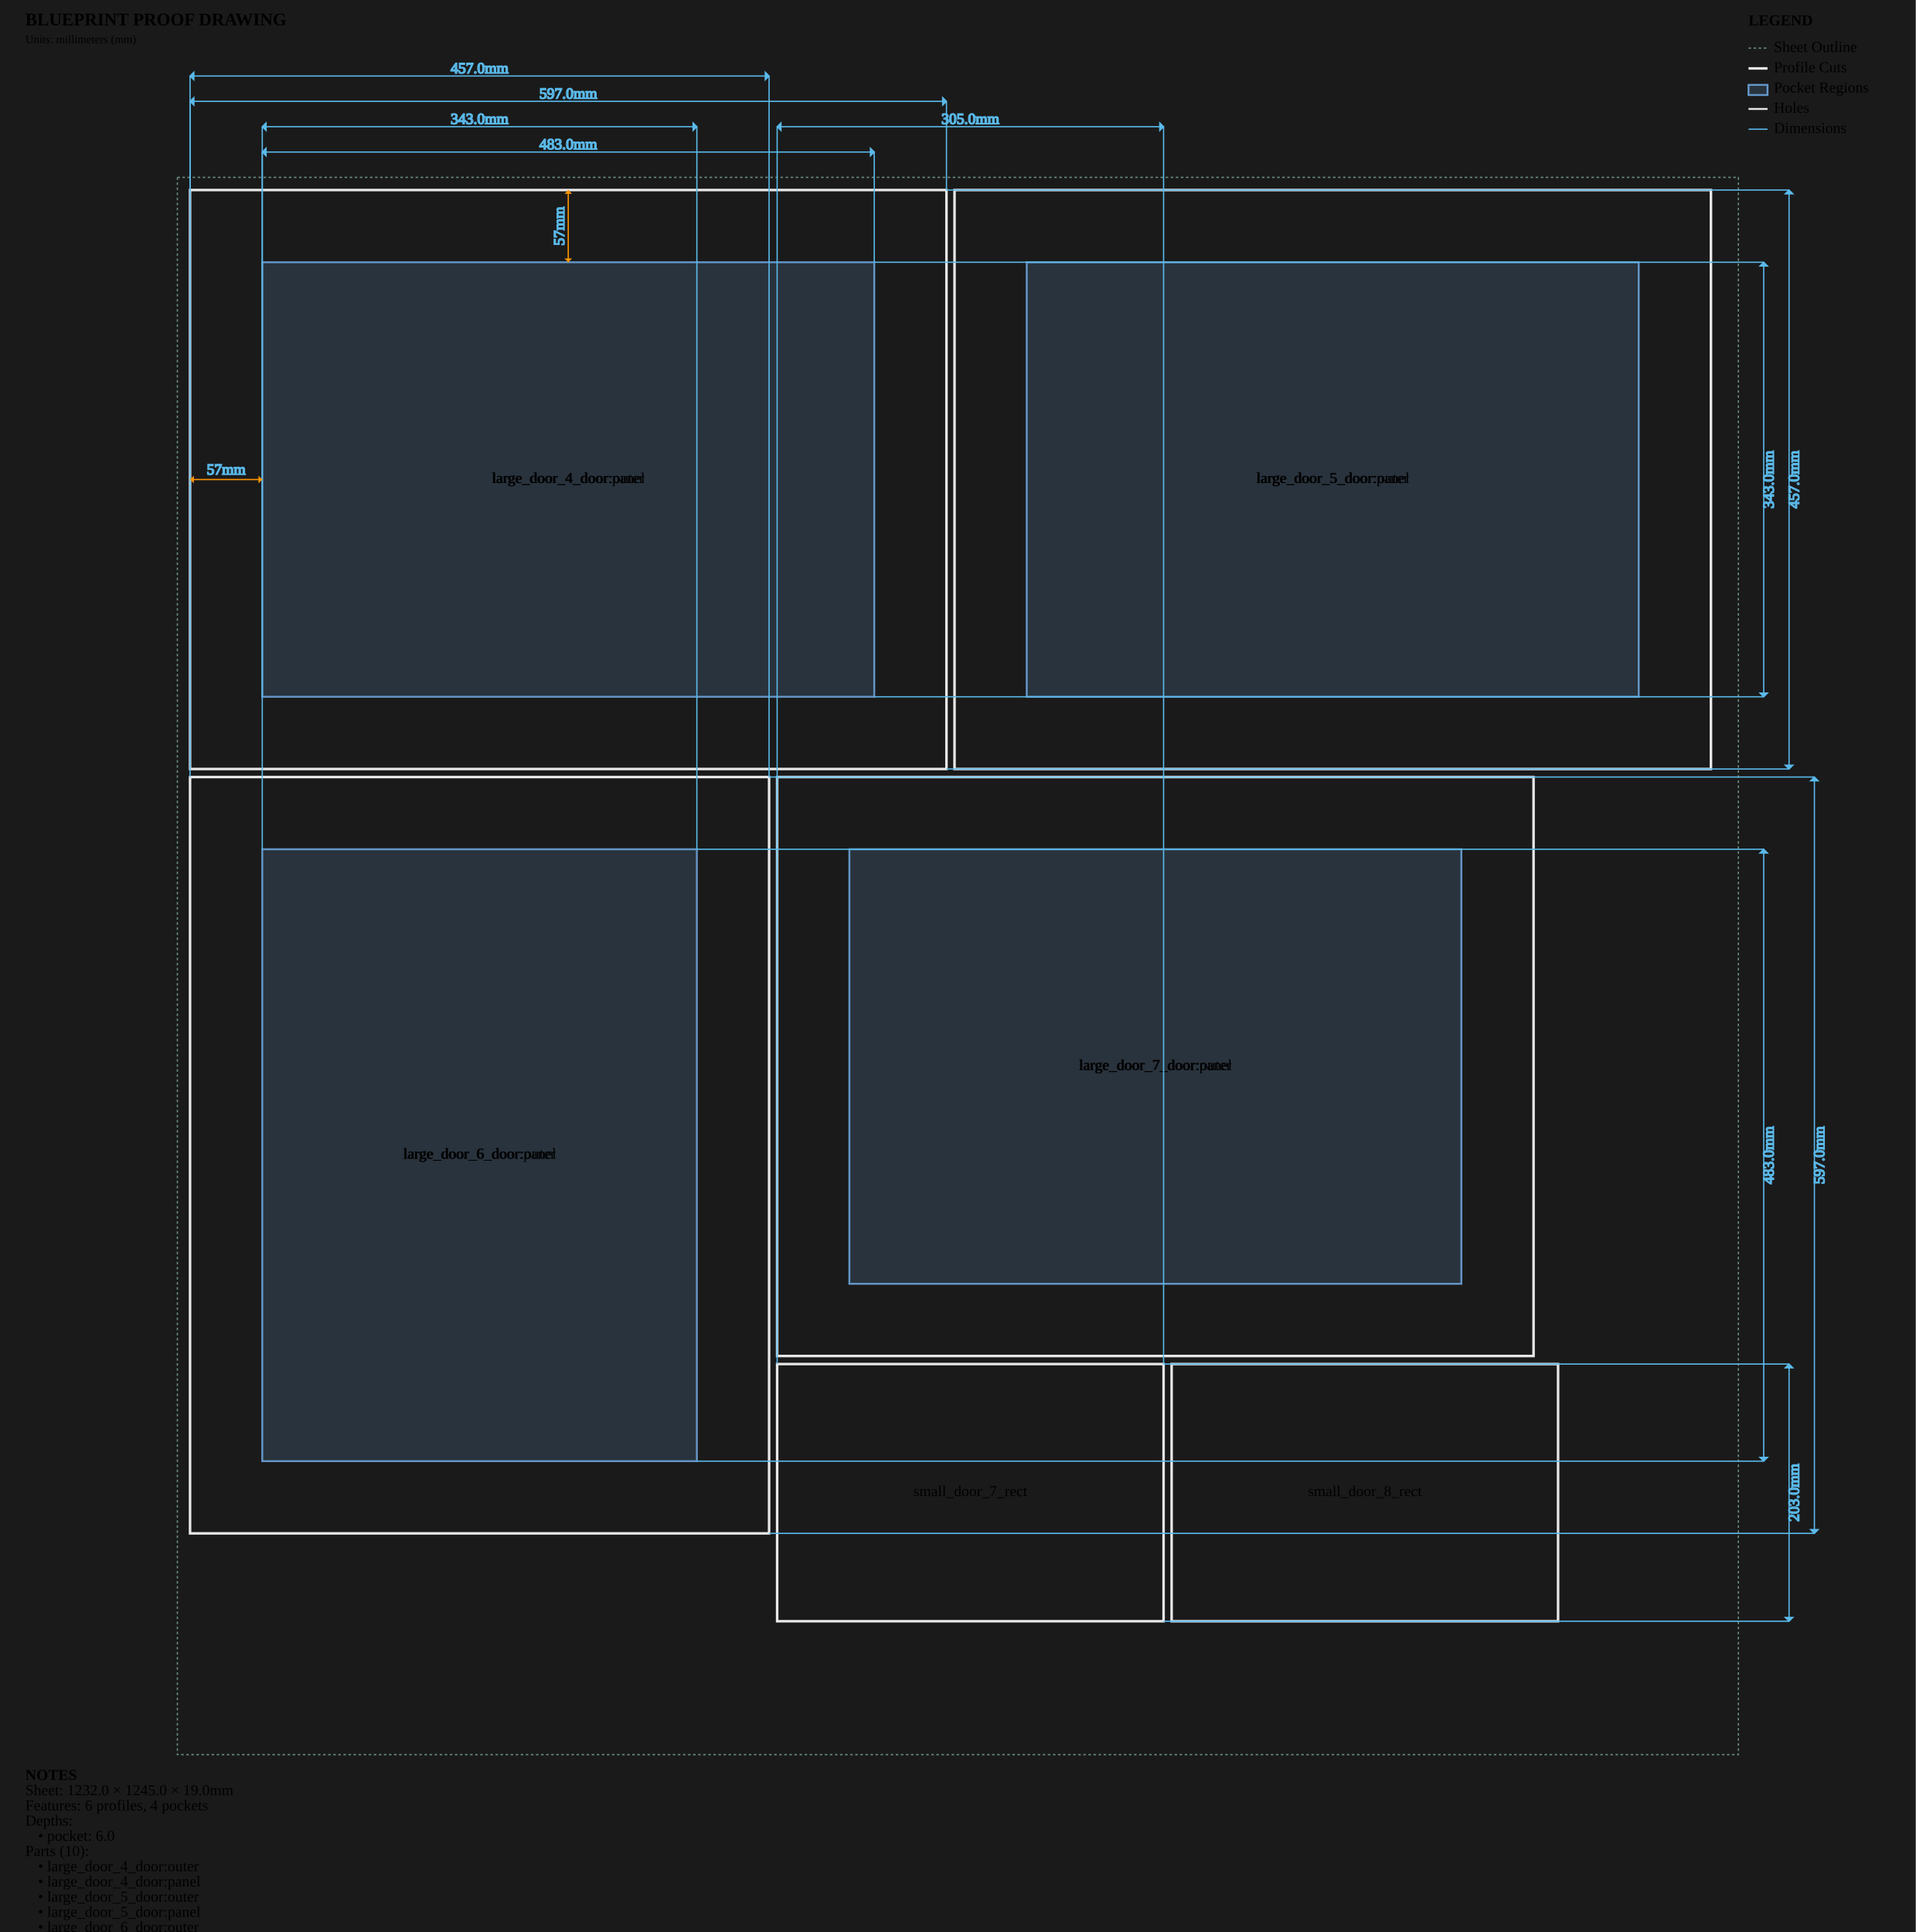
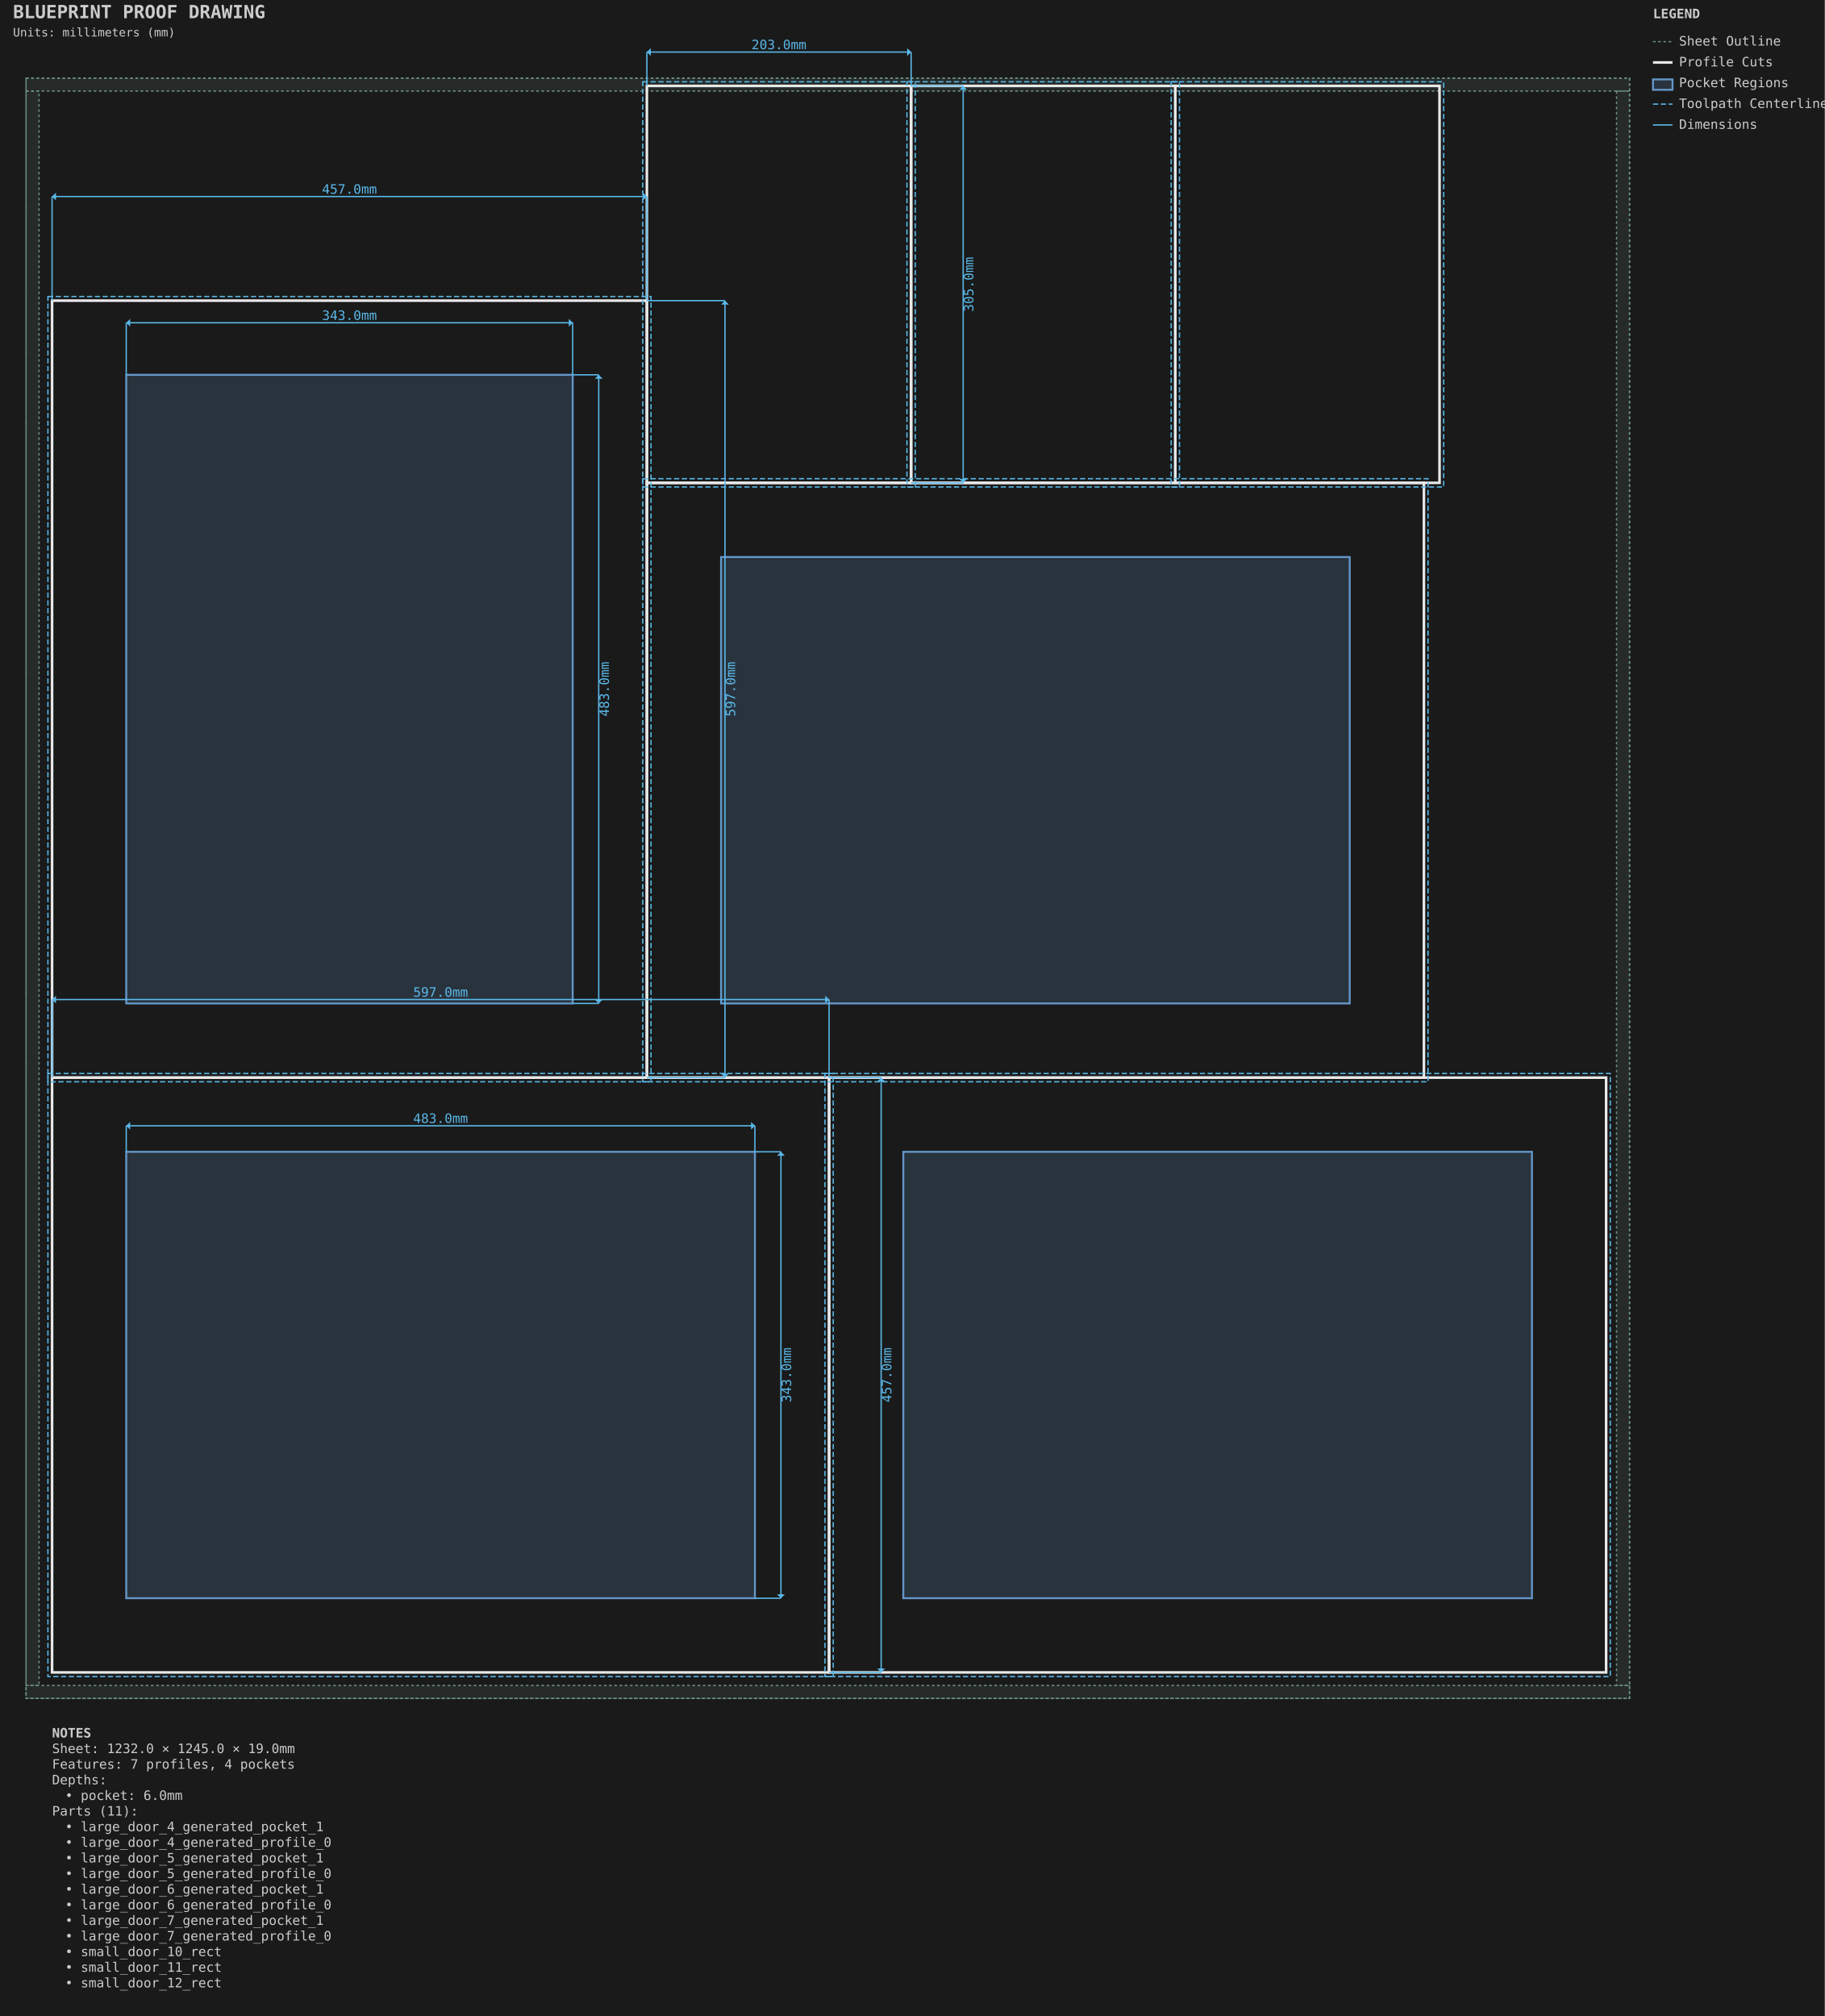
- <svg xmlns="http://www.w3.org/2000/svg" viewBox="0 0 1512.0 1525.0" width="1512.0mm" height="1525.0mm">
-   <style>
-         .sheet-outline { stroke: #6b8e7f; stroke-width: 1; fill: none; stroke-dasharray: 2,2; }
-         .profile-cuts { stroke: #e8e8e8; stroke-width: 2; fill: none; }
-         .pocket-regions { stroke: #6496c8; stroke-width: 1.5; fill: #6496c8; fill-opacity: 0.2; }
-         .holes { stroke: #e8e8e8; stroke-width: 1.5; fill: none; }
-         .engrave-paths { stroke: #888888; stroke-width: 1; fill: none; stroke-dasharray: 4,4; }
-         .construction { stroke: #6b8e7f; stroke-width: 0.5; fill: none; stroke-dasharray: 2,2; }
-         .dimensions { stroke: #5ab9ea; stroke-width: 1; fill: none; }
-         .dimension-text { fill:
-         .gap-dimensions { stroke: #ff9500; stroke-width: 1; fill: none; }
-         .gap-text { fill:
-         .notes { fill: #cccccc; font-family: monospace; font-size: 10px; }
-         .legend { fill: #cccccc; font-family: monospace; font-size: 10px; }
-         .part-label { fill: #ffcc00; font-family: monospace; font-size: 8px; font-weight: bold; }
-     </style>
-   <rect x="0" y="0" width="1512.0" height="1525.0" fill="#1a1a1a" />
+ <svg xmlns="http://www.w3.org/2000/svg" viewBox="-20.000 -60.000 1402.000 1549.000" width="1402.0mm" height="1549.0mm">
+   <style>.default { stroke: #e8e8e8; fill: none; stroke-width: 1; }
+ .sheet-outline { stroke: #6b8e7f; fill: none; stroke-width: 1; stroke-dasharray: 2,2; }
+ .profile { stroke: #e8e8e8; fill: none; stroke-width: 2; }
+ .pocket { stroke: #6496c8; fill: #6496c8; fill-opacity: 0.2; stroke-width: 1.5; }
+ .hole { stroke: #e8e8e8; fill: none; stroke-width: 1.5; }
+ .engrave { stroke: #888888; fill: none; stroke-width: 0.25; }
+ .waste { stroke: #ff9500; fill: none; stroke-width: 2; stroke-dasharray: 8,4; }
+ .toolpath { stroke: #5ab9ea; fill: none; stroke-width: 1; stroke-dasharray: 4,2; }
+ .dimension { stroke: #5ab9ea; fill: none; stroke-width: 1; }
+ .dimension-text { fill: #5ab9ea; font-family: monospace; font-size: 10px; }
+ .construction { stroke: #6b8e7f; fill: none; stroke-width: 0.5; stroke-dasharray: 2,2; }
+ .label { fill: #ffcc00; font-family: monospace; font-size: 8px; font-weight: bold; }
+ .notes { fill: #cccccc; font-family: monospace; font-size: 10px; }
+ .envelope { stroke: #ff6b6b; fill: none; stroke-width: 2; }
+ .wasteboard { stroke: #4ecdc4; fill: #4ecdc4; fill-opacity: 0.1; stroke-width: 1.5; }
+ .effective-envelope { stroke: #ffd93d; fill: none; stroke-width: 1; stroke-dasharray: 4,2; }
+ .origin { stroke: #ff6b6b; fill: #ff6b6b; stroke-width: 1; }
+ .centerline { stroke: #6b8e7f; fill: none; stroke-width: 0.5; stroke-dasharray: 8,4; }
+ .margin-zone { fill: #6b8e7f; fill-opacity: 0.15; }
+ .legend { fill: #cccccc; font-family: monospace; font-size: 10px; }
+ .title { fill: #cccccc; font-family: monospace; font-size: 14px; font-weight: bold; }</style>
+   <rect x="-20.0" y="-60.0" width="1402.0" height="1549.0" fill="#1a1a1a" />
  <g id="SHEET_OUTLINE" class="sheet-outline">
-     <rect x="140" y="140" width="1232.0" height="1245.0" />
+     <rect x="0.000" y="0.000" width="1232.000" height="1245.000" stroke="#6b8e7f" fill="none" stroke-width="1" stroke-dasharray="2,2" id="sheet_boundary" />
+     <rect x="0.000" y="0.000" width="1232.000" height="10.000" fill="#6b8e7f" fill-opacity="0.15" id="margin_bottom" />
+     <rect x="0.000" y="1235.000" width="1232.000" height="10.000" fill="#6b8e7f" fill-opacity="0.15" id="margin_top" />
+     <rect x="0.000" y="10.000" width="10.000" height="1225.000" fill="#6b8e7f" fill-opacity="0.15" id="margin_left" />
+     <rect x="1222.000" y="10.000" width="10.000" height="1225.000" fill="#6b8e7f" fill-opacity="0.15" id="margin_right" />
  </g>
  <g id="PROFILE_CUTS" class="profile-cuts">
-     <rect x="150.0" y="150.0" width="597.0" height="457.0" />
-     <rect x="753.35" y="150.0" width="597.0" height="457.0" />
-     <rect x="150.0" y="613.35" width="457.0" height="597.0" />
-     <rect x="613.35" y="613.35" width="597.0" height="457.0" />
-     <rect x="613.35" y="1076.7" width="305.0" height="203.0" />
-     <rect x="924.7" y="1076.7" width="305.0" height="203.0" />
+     <rect x="20.000" y="768.000" width="597.000" height="457.000" stroke="#e8e8e8" fill="none" stroke-width="2" id="large_door_4_generated_profile_0" />
+     <rect x="617.000" y="768.000" width="597.000" height="457.000" stroke="#e8e8e8" fill="none" stroke-width="2" id="large_door_5_generated_profile_0" />
+     <rect x="20.000" y="171.000" width="457.000" height="597.000" stroke="#e8e8e8" fill="none" stroke-width="2" id="large_door_6_generated_profile_0" />
+     <rect x="477.000" y="311.000" width="597.000" height="457.000" stroke="#e8e8e8" fill="none" stroke-width="2" id="large_door_7_generated_profile_0" />
+     <rect x="477.000" y="6.000" width="203.000" height="305.000" stroke="#e8e8e8" fill="none" stroke-width="2" id="small_door_10_rect" />
+     <rect x="680.000" y="6.000" width="203.000" height="305.000" stroke="#e8e8e8" fill="none" stroke-width="2" id="small_door_11_rect" />
+     <rect x="883.000" y="6.000" width="203.000" height="305.000" stroke="#e8e8e8" fill="none" stroke-width="2" id="small_door_12_rect" />
+   </g>
+   <g id="PROFILE_TOOLPATHS" class="profile-toolpaths">
+     <rect x="16.825" y="764.825" width="603.350" height="463.350" stroke="#5ab9ea" fill="none" stroke-width="1" stroke-dasharray="4,2" id="large_door_4_generated_profile_0_toolpath" />
+     <rect x="613.825" y="764.825" width="603.350" height="463.350" stroke="#5ab9ea" fill="none" stroke-width="1" stroke-dasharray="4,2" id="large_door_5_generated_profile_0_toolpath" />
+     <rect x="16.825" y="167.825" width="463.350" height="603.350" stroke="#5ab9ea" fill="none" stroke-width="1" stroke-dasharray="4,2" id="large_door_6_generated_profile_0_toolpath" />
+     <rect x="473.825" y="307.825" width="603.350" height="463.350" stroke="#5ab9ea" fill="none" stroke-width="1" stroke-dasharray="4,2" id="large_door_7_generated_profile_0_toolpath" />
+     <rect x="473.825" y="2.825" width="209.350" height="311.350" stroke="#5ab9ea" fill="none" stroke-width="1" stroke-dasharray="4,2" id="small_door_10_rect_toolpath" />
+     <rect x="676.825" y="2.825" width="209.350" height="311.350" stroke="#5ab9ea" fill="none" stroke-width="1" stroke-dasharray="4,2" id="small_door_11_rect_toolpath" />
+     <rect x="879.825" y="2.825" width="209.350" height="311.350" stroke="#5ab9ea" fill="none" stroke-width="1" stroke-dasharray="4,2" id="small_door_12_rect_toolpath" />
  </g>
  <g id="POCKET_REGIONS" class="pocket-regions">
-     <rect x="207.0" y="207.0" width="483.0" height="343.0" />
-     <rect x="810.35" y="207.0" width="483.0" height="343.0" />
-     <rect x="207.0" y="670.35" width="343.0" height="483.0" />
-     <rect x="670.35" y="670.35" width="483.0" height="343.0" />
+     <rect x="77.000" y="825.000" width="483.000" height="343.000" stroke="#6496c8" fill="#6496c8" fill-opacity="0.2" stroke-width="1.5" id="large_door_4_generated_pocket_1" />
+     <rect x="674.000" y="825.000" width="483.000" height="343.000" stroke="#6496c8" fill="#6496c8" fill-opacity="0.2" stroke-width="1.5" id="large_door_5_generated_pocket_1" />
+     <rect x="77.000" y="228.000" width="343.000" height="483.000" stroke="#6496c8" fill="#6496c8" fill-opacity="0.2" stroke-width="1.5" id="large_door_6_generated_pocket_1" />
+     <rect x="534.000" y="368.000" width="483.000" height="343.000" stroke="#6496c8" fill="#6496c8" fill-opacity="0.2" stroke-width="1.5" id="large_door_7_generated_pocket_1" />
  </g>
-   <g id="ENGRAVE_PATHS" class="engrave-paths" />
-   <g id="HOLES" class="holes" />
-   <g id="LABELS" class="labels">
-     <text x="448.5" y="378.5" class="part-label" text-anchor="middle" dominant-baseline="middle">large_door_4_door:outer</text>
-     <text x="448.5" y="378.5" class="part-label" text-anchor="middle" dominant-baseline="middle">large_door_4_door:panel</text>
-     <text x="1051.85" y="378.5" class="part-label" text-anchor="middle" dominant-baseline="middle">large_door_5_door:outer</text>
-     <text x="1051.85" y="378.5" class="part-label" text-anchor="middle" dominant-baseline="middle">large_door_5_door:panel</text>
-     <text x="378.5" y="911.85" class="part-label" text-anchor="middle" dominant-baseline="middle">large_door_6_door:outer</text>
-     <text x="378.5" y="911.85" class="part-label" text-anchor="middle" dominant-baseline="middle">large_door_6_door:panel</text>
-     <text x="911.85" y="841.85" class="part-label" text-anchor="middle" dominant-baseline="middle">large_door_7_door:outer</text>
-     <text x="911.85" y="841.85" class="part-label" text-anchor="middle" dominant-baseline="middle">large_door_7_door:panel</text>
-     <text x="765.85" y="1178.2" class="part-label" text-anchor="middle" dominant-baseline="middle">small_door_7_rect</text>
-     <text x="1077.2" y="1178.2" class="part-label" text-anchor="middle" dominant-baseline="middle">small_door_8_rect</text>
+   <g id="DIMENSIONS" class="dimensions">
+     <line x1="77.0" y1="825.0" x2="77.0" y2="805.0" stroke="#5ab9ea" stroke-width="1" />
+     <line x1="560.0" y1="825.0" x2="560.0" y2="805.0" stroke="#5ab9ea" stroke-width="1" />
+     <line x1="77.0" y1="805.0" x2="560.0" y2="805.0" stroke="#5ab9ea" stroke-width="1" />
+     <polygon points="77.0,805.0 80.0,802.0 80.0,808.0" fill="#5ab9ea" />
+     <polygon points="560.0,805.0 557.0,802.0 557.0,808.0" fill="#5ab9ea" />
+     <text x="318.5" y="800.0" text-anchor="middle" dominant-baseline="middle" fill="#5ab9ea" font-family="monospace" font-size="10px">483.0mm</text>
+     <line x1="560.0" y1="825.0" x2="580.0" y2="825.0" stroke="#5ab9ea" stroke-width="1" />
+     <line x1="560.0" y1="1168.0" x2="580.0" y2="1168.0" stroke="#5ab9ea" stroke-width="1" />
+     <line x1="580.0" y1="825.0" x2="580.0" y2="1168.0" stroke="#5ab9ea" stroke-width="1" />
+     <polygon points="580.0,825.0 577.0,828.0 583.0,828.0" fill="#5ab9ea" />
+     <polygon points="580.0,1168.0 577.0,1165.0 583.0,1165.0" fill="#5ab9ea" />
+     <text x="585.0" y="996.5" text-anchor="middle" dominant-baseline="middle" transform="rotate(-90 585.0 996.5)" fill="#5ab9ea" font-family="monospace" font-size="10px">343.0mm</text>
+     <line x1="77.0" y1="228.0" x2="77.0" y2="188.0" stroke="#5ab9ea" stroke-width="1" />
+     <line x1="420.0" y1="228.0" x2="420.0" y2="188.0" stroke="#5ab9ea" stroke-width="1" />
+     <line x1="77.0" y1="188.0" x2="420.0" y2="188.0" stroke="#5ab9ea" stroke-width="1" />
+     <polygon points="77.0,188.0 80.0,185.0 80.0,191.0" fill="#5ab9ea" />
+     <polygon points="420.0,188.0 417.0,185.0 417.0,191.0" fill="#5ab9ea" />
+     <text x="248.5" y="183.0" text-anchor="middle" dominant-baseline="middle" fill="#5ab9ea" font-family="monospace" font-size="10px">343.0mm</text>
+     <line x1="420.0" y1="228.0" x2="440.0" y2="228.0" stroke="#5ab9ea" stroke-width="1" />
+     <line x1="420.0" y1="711.0" x2="440.0" y2="711.0" stroke="#5ab9ea" stroke-width="1" />
+     <line x1="440.0" y1="228.0" x2="440.0" y2="711.0" stroke="#5ab9ea" stroke-width="1" />
+     <polygon points="440.0,228.0 437.0,231.0 443.0,231.0" fill="#5ab9ea" />
+     <polygon points="440.0,711.0 437.0,708.0 443.0,708.0" fill="#5ab9ea" />
+     <text x="445.0" y="469.5" text-anchor="middle" dominant-baseline="middle" transform="rotate(-90 445.0 469.5)" fill="#5ab9ea" font-family="monospace" font-size="10px">483.0mm</text>
+     <line x1="20.0" y1="768.0" x2="20.0" y2="708.0" stroke="#5ab9ea" stroke-width="1" />
+     <line x1="617.0" y1="768.0" x2="617.0" y2="708.0" stroke="#5ab9ea" stroke-width="1" />
+     <line x1="20.0" y1="708.0" x2="617.0" y2="708.0" stroke="#5ab9ea" stroke-width="1" />
+     <polygon points="20.0,708.0 23.0,705.0 23.0,711.0" fill="#5ab9ea" />
+     <polygon points="617.0,708.0 614.0,705.0 614.0,711.0" fill="#5ab9ea" />
+     <text x="318.5" y="703.0" text-anchor="middle" dominant-baseline="middle" fill="#5ab9ea" font-family="monospace" font-size="10px">597.0mm</text>
+     <line x1="617.0" y1="768.0" x2="657.0" y2="768.0" stroke="#5ab9ea" stroke-width="1" />
+     <line x1="617.0" y1="1225.0" x2="657.0" y2="1225.0" stroke="#5ab9ea" stroke-width="1" />
+     <line x1="657.0" y1="768.0" x2="657.0" y2="1225.0" stroke="#5ab9ea" stroke-width="1" />
+     <polygon points="657.0,768.0 654.0,771.0 660.0,771.0" fill="#5ab9ea" />
+     <polygon points="657.0,1225.0 654.0,1222.0 660.0,1222.0" fill="#5ab9ea" />
+     <text x="662.0" y="996.5" text-anchor="middle" dominant-baseline="middle" transform="rotate(-90 662.0 996.5)" fill="#5ab9ea" font-family="monospace" font-size="10px">457.0mm</text>
+     <line x1="20.0" y1="171.0" x2="20.0" y2="91.0" stroke="#5ab9ea" stroke-width="1" />
+     <line x1="477.0" y1="171.0" x2="477.0" y2="91.0" stroke="#5ab9ea" stroke-width="1" />
+     <line x1="20.0" y1="91.0" x2="477.0" y2="91.0" stroke="#5ab9ea" stroke-width="1" />
+     <polygon points="20.0,91.0 23.0,88.0 23.0,94.0" fill="#5ab9ea" />
+     <polygon points="477.0,91.0 474.0,88.0 474.0,94.0" fill="#5ab9ea" />
+     <text x="248.5" y="86.0" text-anchor="middle" dominant-baseline="middle" fill="#5ab9ea" font-family="monospace" font-size="10px">457.0mm</text>
+     <line x1="477.0" y1="171.0" x2="537.0" y2="171.0" stroke="#5ab9ea" stroke-width="1" />
+     <line x1="477.0" y1="768.0" x2="537.0" y2="768.0" stroke="#5ab9ea" stroke-width="1" />
+     <line x1="537.0" y1="171.0" x2="537.0" y2="768.0" stroke="#5ab9ea" stroke-width="1" />
+     <polygon points="537.0,171.0 534.0,174.0 540.0,174.0" fill="#5ab9ea" />
+     <polygon points="537.0,768.0 534.0,765.0 540.0,765.0" fill="#5ab9ea" />
+     <text x="542.0" y="469.5" text-anchor="middle" dominant-baseline="middle" transform="rotate(-90 542.0 469.5)" fill="#5ab9ea" font-family="monospace" font-size="10px">597.0mm</text>
+     <line x1="477.0" y1="6.0" x2="477.0" y2="-20.0" stroke="#5ab9ea" stroke-width="1" />
+     <line x1="680.0" y1="6.0" x2="680.0" y2="-20.0" stroke="#5ab9ea" stroke-width="1" />
+     <line x1="477.0" y1="-20.0" x2="680.0" y2="-20.0" stroke="#5ab9ea" stroke-width="1" />
+     <polygon points="477.0,-20.0 480.0,-23.0 480.0,-17.0" fill="#5ab9ea" />
+     <polygon points="680.0,-20.0 677.0,-23.0 677.0,-17.0" fill="#5ab9ea" />
+     <text x="578.5" y="-25.0" text-anchor="middle" dominant-baseline="middle" fill="#5ab9ea" font-family="monospace" font-size="10px">203.0mm</text>
+     <line x1="680.0" y1="6.0" x2="720.0" y2="6.0" stroke="#5ab9ea" stroke-width="1" />
+     <line x1="680.0" y1="311.0" x2="720.0" y2="311.0" stroke="#5ab9ea" stroke-width="1" />
+     <line x1="720.0" y1="6.0" x2="720.0" y2="311.0" stroke="#5ab9ea" stroke-width="1" />
+     <polygon points="720.0,6.0 717.0,9.0 723.0,9.0" fill="#5ab9ea" />
+     <polygon points="720.0,311.0 717.0,308.0 723.0,308.0" fill="#5ab9ea" />
+     <text x="725.0" y="158.5" text-anchor="middle" dominant-baseline="middle" transform="rotate(-90 725.0 158.5)" fill="#5ab9ea" font-family="monospace" font-size="10px">305.0mm</text>
  </g>
-   <g id="CONSTRUCTION" class="construction" />
-   <g id="DIMENSIONS" class="dimensions">
-     <line x1="207.0" y1="207.0" x2="207.0" y2="120.0" stroke="#5ab9ea" stroke-width="1" />
-     <line x1="690.0" y1="207.0" x2="690.0" y2="120.0" stroke="#5ab9ea" stroke-width="1" />
-     <line x1="207.0" y1="120.0" x2="690.0" y2="120.0" stroke="#5ab9ea" stroke-width="1" />
-     <polygon points="207.0,120.0 210.0,117.0 210.0,123.0" fill="#5ab9ea" />
-     <polygon points="690.0,120.0 687.0,117.0 687.0,123.0" fill="#5ab9ea" />
-     <text x="448.5" y="115.0" class="dimension-text" text-anchor="middle" dominant-baseline="middle">483.0mm</text>
-     <line x1="690.0" y1="207.0" x2="1392.0" y2="207.0" stroke="#5ab9ea" stroke-width="1" />
-     <line x1="690.0" y1="550.0" x2="1392.0" y2="550.0" stroke="#5ab9ea" stroke-width="1" />
-     <line x1="1392.0" y1="207.0" x2="1392.0" y2="550.0" stroke="#5ab9ea" stroke-width="1" />
-     <polygon points="1392.0,207.0 1389.0,210.0 1395.0,210.0" fill="#5ab9ea" />
-     <polygon points="1392.0,550.0 1389.0,547.0 1395.0,547.0" fill="#5ab9ea" />
-     <text x="1397.0" y="378.5" class="dimension-text" text-anchor="middle" dominant-baseline="middle" transform="rotate(-90 1397.0 378.5)">343.0mm</text>
-     <line x1="207.0" y1="670.35" x2="207.0" y2="100.0" stroke="#5ab9ea" stroke-width="1" />
-     <line x1="550.0" y1="670.35" x2="550.0" y2="100.0" stroke="#5ab9ea" stroke-width="1" />
-     <line x1="207.0" y1="100.0" x2="550.0" y2="100.0" stroke="#5ab9ea" stroke-width="1" />
-     <polygon points="207.0,100.0 210.0,97.0 210.0,103.0" fill="#5ab9ea" />
-     <polygon points="550.0,100.0 547.0,97.0 547.0,103.0" fill="#5ab9ea" />
-     <text x="378.5" y="95.0" class="dimension-text" text-anchor="middle" dominant-baseline="middle">343.0mm</text>
-     <line x1="550.0" y1="670.35" x2="1392.0" y2="670.35" stroke="#5ab9ea" stroke-width="1" />
-     <line x1="550.0" y1="1153.35" x2="1392.0" y2="1153.35" stroke="#5ab9ea" stroke-width="1" />
-     <line x1="1392.0" y1="670.35" x2="1392.0" y2="1153.35" stroke="#5ab9ea" stroke-width="1" />
-     <polygon points="1392.0,670.35 1389.0,673.35 1395.0,673.35" fill="#5ab9ea" />
-     <polygon points="1392.0,1153.35 1389.0,1150.35 1395.0,1150.35" fill="#5ab9ea" />
-     <text x="1397.0" y="911.85" class="dimension-text" text-anchor="middle" dominant-baseline="middle" transform="rotate(-90 1397.0 911.85)">483.0mm</text>
-     <line x1="150.0" y1="150.0" x2="150.0" y2="80.0" stroke="#5ab9ea" stroke-width="1" />
-     <line x1="747.0" y1="150.0" x2="747.0" y2="80.0" stroke="#5ab9ea" stroke-width="1" />
-     <line x1="150.0" y1="80.0" x2="747.0" y2="80.0" stroke="#5ab9ea" stroke-width="1" />
-     <polygon points="150.0,80.0 153.0,77.0 153.0,83.0" fill="#5ab9ea" />
-     <polygon points="747.0,80.0 744.0,77.0 744.0,83.0" fill="#5ab9ea" />
-     <text x="448.5" y="75.0" class="dimension-text" text-anchor="middle" dominant-baseline="middle">597.0mm</text>
-     <line x1="747.0" y1="150.0" x2="1412.0" y2="150.0" stroke="#5ab9ea" stroke-width="1" />
-     <line x1="747.0" y1="607.0" x2="1412.0" y2="607.0" stroke="#5ab9ea" stroke-width="1" />
-     <line x1="1412.0" y1="150.0" x2="1412.0" y2="607.0" stroke="#5ab9ea" stroke-width="1" />
-     <polygon points="1412.0,150.0 1409.0,153.0 1415.0,153.0" fill="#5ab9ea" />
-     <polygon points="1412.0,607.0 1409.0,604.0 1415.0,604.0" fill="#5ab9ea" />
-     <text x="1417.0" y="378.5" class="dimension-text" text-anchor="middle" dominant-baseline="middle" transform="rotate(-90 1417.0 378.5)">457.0mm</text>
-     <line x1="150.0" y1="613.35" x2="150.0" y2="60.0" stroke="#5ab9ea" stroke-width="1" />
-     <line x1="607.0" y1="613.35" x2="607.0" y2="60.0" stroke="#5ab9ea" stroke-width="1" />
-     <line x1="150.0" y1="60.0" x2="607.0" y2="60.0" stroke="#5ab9ea" stroke-width="1" />
-     <polygon points="150.0,60.0 153.0,57.0 153.0,63.0" fill="#5ab9ea" />
-     <polygon points="607.0,60.0 604.0,57.0 604.0,63.0" fill="#5ab9ea" />
-     <text x="378.5" y="55.0" class="dimension-text" text-anchor="middle" dominant-baseline="middle">457.0mm</text>
-     <line x1="607.0" y1="613.35" x2="1432.0" y2="613.35" stroke="#5ab9ea" stroke-width="1" />
-     <line x1="607.0" y1="1210.35" x2="1432.0" y2="1210.35" stroke="#5ab9ea" stroke-width="1" />
-     <line x1="1432.0" y1="613.35" x2="1432.0" y2="1210.35" stroke="#5ab9ea" stroke-width="1" />
-     <polygon points="1432.0,613.35 1429.0,616.35 1435.0,616.35" fill="#5ab9ea" />
-     <polygon points="1432.0,1210.35 1429.0,1207.35 1435.0,1207.35" fill="#5ab9ea" />
-     <text x="1437.0" y="911.85" class="dimension-text" text-anchor="middle" dominant-baseline="middle" transform="rotate(-90 1437.0 911.85)">597.0mm</text>
-     <line x1="613.35" y1="1076.7" x2="613.35" y2="100.0" stroke="#5ab9ea" stroke-width="1" />
-     <line x1="918.35" y1="1076.7" x2="918.35" y2="100.0" stroke="#5ab9ea" stroke-width="1" />
-     <line x1="613.35" y1="100.0" x2="918.35" y2="100.0" stroke="#5ab9ea" stroke-width="1" />
-     <polygon points="613.35,100.0 616.35,97.0 616.35,103.0" fill="#5ab9ea" />
-     <polygon points="918.35,100.0 915.35,97.0 915.35,103.0" fill="#5ab9ea" />
-     <text x="765.85" y="95.0" class="dimension-text" text-anchor="middle" dominant-baseline="middle">305.0mm</text>
-     <line x1="918.35" y1="1076.7" x2="1412.0" y2="1076.7" stroke="#5ab9ea" stroke-width="1" />
-     <line x1="918.35" y1="1279.7" x2="1412.0" y2="1279.7" stroke="#5ab9ea" stroke-width="1" />
-     <line x1="1412.0" y1="1076.7" x2="1412.0" y2="1279.7" stroke="#5ab9ea" stroke-width="1" />
-     <polygon points="1412.0,1076.7 1409.0,1079.7 1415.0,1079.7" fill="#5ab9ea" />
-     <polygon points="1412.0,1279.7 1409.0,1276.7 1415.0,1276.7" fill="#5ab9ea" />
-     <text x="1417.0" y="1178.2" class="dimension-text" text-anchor="middle" dominant-baseline="middle" transform="rotate(-90 1417.0 1178.2)">203.0mm</text>
-     <line x1="150.0" y1="378.5" x2="207.0" y2="378.5" stroke="#ff9500" stroke-width="1" />
-     <path d="M 150.0,378.5 L 153.0,375.5 L 153.0,381.5 Z" class="gap-dimensions" stroke="none" fill="#ff9500" />
-     <path d="M 207.0,378.5 L 204.0,375.5 L 204.0,381.5 Z" class="gap-dimensions" stroke="none" fill="#ff9500" />
-     <text x="178.5" y="374.5" class="gap-text" text-anchor="middle">57mm</text>
-     <line x1="448.5" y1="150.0" x2="448.5" y2="207.0" stroke="#ff9500" stroke-width="1" />
-     <path d="M 448.5,150.0 L 445.5,153.0 L 451.5,153.0 Z" class="gap-dimensions" stroke="none" fill="#ff9500" />
-     <path d="M 448.5,207.0 L 445.5,204.0 L 451.5,204.0 Z" class="gap-dimensions" stroke="none" fill="#ff9500" />
-     <text x="442.5" y="178.5" class="gap-text" text-anchor="middle" dominant-baseline="middle" transform="rotate(-90 442.5 178.5)">57mm</text>
+   <g id="TITLE_BLOCK" class="title-block">
+     <text x="-10.0" y="-46.0" fill="#cccccc" font-family="monospace" font-size="14px" font-weight="bold">BLUEPRINT PROOF DRAWING</text>
+     <text x="-10.0" y="-32.0" fill="#cccccc" font-family="monospace" font-size="9px">Units: millimeters (mm)</text>
+   </g>
+   <g id="LEGEND" class="legend">
+     <text x="1250.0" y="-46.0" fill="#cccccc" font-family="monospace" font-size="10px" font-weight="bold">LEGEND</text>
+     <line x1="1250.0" y1="-28.0" x2="1265.0" y2="-28.0" stroke="#6b8e7f" stroke-width="1" stroke-dasharray="2,2" />
+     <text x="1270.0" y="-25.0" fill="#cccccc" font-family="monospace" font-size="10px">Sheet Outline</text>
+     <line x1="1250.0" y1="-12.0" x2="1265.0" y2="-12.0" stroke="#e8e8e8" stroke-width="2" />
+     <text x="1270.0" y="-9.0" fill="#cccccc" font-family="monospace" font-size="10px">Profile Cuts</text>
+     <rect x="1250.0" y="1.0" width="15" height="8" stroke="#6496c8" stroke-width="1.5" fill="#6496c8" fill-opacity="0.2" />
+     <text x="1270.0" y="7.0" fill="#cccccc" font-family="monospace" font-size="10px">Pocket Regions</text>
+     <line x1="1250.0" y1="20.0" x2="1265.0" y2="20.0" stroke="#5ab9ea" stroke-width="1" stroke-dasharray="4,2" />
+     <text x="1270.0" y="23.0" fill="#cccccc" font-family="monospace" font-size="10px">Toolpath Centerline</text>
+     <line x1="1250.0" y1="36.0" x2="1265.0" y2="36.0" stroke="#5ab9ea" stroke-width="1" />
+     <text x="1270.0" y="39.0" fill="#cccccc" font-family="monospace" font-size="10px">Dimensions</text>
  </g>
  <g id="NOTES" class="notes">
-     <text x="20" y="1405.0" class="notes" font-weight="bold">NOTES</text>
-     <text x="20" y="1417.0" class="notes">Sheet: 1232.0 × 1245.0 × 19.0mm</text>
-     <text x="20" y="1429.0" class="notes">Features: 6 profiles, 4 pockets</text>
-     <text x="20" y="1441.0" class="notes">Depths:</text>
-     <text x="30" y="1453.0" class="notes">• pocket: 6.0</text>
-     <text x="20" y="1465.0" class="notes">Parts (10):</text>
-     <text x="30" y="1477.0" class="notes">• large_door_4_door:outer</text>
-     <text x="30" y="1489.0" class="notes">• large_door_4_door:panel</text>
-     <text x="30" y="1501.0" class="notes">• large_door_5_door:outer</text>
-     <text x="30" y="1513.0" class="notes">• large_door_5_door:panel</text>
-     <text x="30" y="1525.0" class="notes">• large_door_6_door:outer</text>
-     <text x="30" y="1537.0" class="notes">• large_door_6_door:panel</text>
-     <text x="30" y="1549.0" class="notes">• large_door_7_door:outer</text>
-     <text x="30" y="1561.0" class="notes">• large_door_7_door:panel</text>
-     <text x="30" y="1573.0" class="notes">• small_door_7_rect</text>
-     <text x="30" y="1585.0" class="notes">• small_door_8_rect</text>
-   </g>
-   <g id="TITLE_BLOCK" class="title-block">
-     <text x="20" y="20" class="notes" font-weight="bold" font-size="14px">BLUEPRINT PROOF DRAWING</text>
-     <text x="20" y="34" class="notes" font-size="9px">Units: millimeters (mm)</text>
-   </g>
-   <g id="LEGEND" class="legend">
-     <text x="1380.0" y="20" class="legend" font-weight="bold">LEGEND</text>
-     <line x1="1380.0" y1="38" x2="1395.0" y2="38" stroke="#6b8e7f" stroke-width="1" stroke-dasharray="2,2" />
-     <text x="1400.0" y="41" class="legend">Sheet Outline</text>
-     <line x1="1380.0" y1="54" x2="1395.0" y2="54" stroke="#e8e8e8" stroke-width="2" />
-     <text x="1400.0" y="57" class="legend">Profile Cuts</text>
-     <rect x="1380.0" y="67" width="15.0" height="8" stroke="#6496c8" stroke-width="1.5" fill="#6496c8" fill-opacity="0.2" />
-     <text x="1400.0" y="73" class="legend">Pocket Regions</text>
-     <line x1="1380.0" y1="86" x2="1395.0" y2="86" stroke="#e8e8e8" stroke-width="1.5" />
-     <text x="1400.0" y="89" class="legend">Holes</text>
-     <line x1="1380.0" y1="102" x2="1395.0" y2="102" stroke="#5ab9ea" stroke-width="1" />
-     <text x="1400.0" y="105" class="legend">Dimensions</text>
+     <text x="20" y="1275.0" fill="#cccccc" font-family="monospace" font-size="10px" font-weight="bold">NOTES</text>
+     <text x="20" y="1287.0" fill="#cccccc" font-family="monospace" font-size="10px">Sheet: 1232.0 × 1245.0 × 19.0mm</text>
+     <text x="20" y="1299.0" fill="#cccccc" font-family="monospace" font-size="10px">Features: 7 profiles, 4 pockets</text>
+     <text x="20" y="1311.0" fill="#cccccc" font-family="monospace" font-size="10px">Depths:</text>
+     <text x="30" y="1323.0" fill="#cccccc" font-family="monospace" font-size="10px">• pocket: 6.0mm</text>
+     <text x="20" y="1335.0" fill="#cccccc" font-family="monospace" font-size="10px">Parts (11):</text>
+     <text x="30" y="1347.0" fill="#cccccc" font-family="monospace" font-size="10px">• large_door_4_generated_pocket_1</text>
+     <text x="30" y="1359.0" fill="#cccccc" font-family="monospace" font-size="10px">• large_door_4_generated_profile_0</text>
+     <text x="30" y="1371.0" fill="#cccccc" font-family="monospace" font-size="10px">• large_door_5_generated_pocket_1</text>
+     <text x="30" y="1383.0" fill="#cccccc" font-family="monospace" font-size="10px">• large_door_5_generated_profile_0</text>
+     <text x="30" y="1395.0" fill="#cccccc" font-family="monospace" font-size="10px">• large_door_6_generated_pocket_1</text>
+     <text x="30" y="1407.0" fill="#cccccc" font-family="monospace" font-size="10px">• large_door_6_generated_profile_0</text>
+     <text x="30" y="1419.0" fill="#cccccc" font-family="monospace" font-size="10px">• large_door_7_generated_pocket_1</text>
+     <text x="30" y="1431.0" fill="#cccccc" font-family="monospace" font-size="10px">• large_door_7_generated_profile_0</text>
+     <text x="30" y="1443.0" fill="#cccccc" font-family="monospace" font-size="10px">• small_door_10_rect</text>
+     <text x="30" y="1455.0" fill="#cccccc" font-family="monospace" font-size="10px">• small_door_11_rect</text>
+     <text x="30" y="1467.0" fill="#cccccc" font-family="monospace" font-size="10px">• small_door_12_rect</text>
  </g>
</svg>
